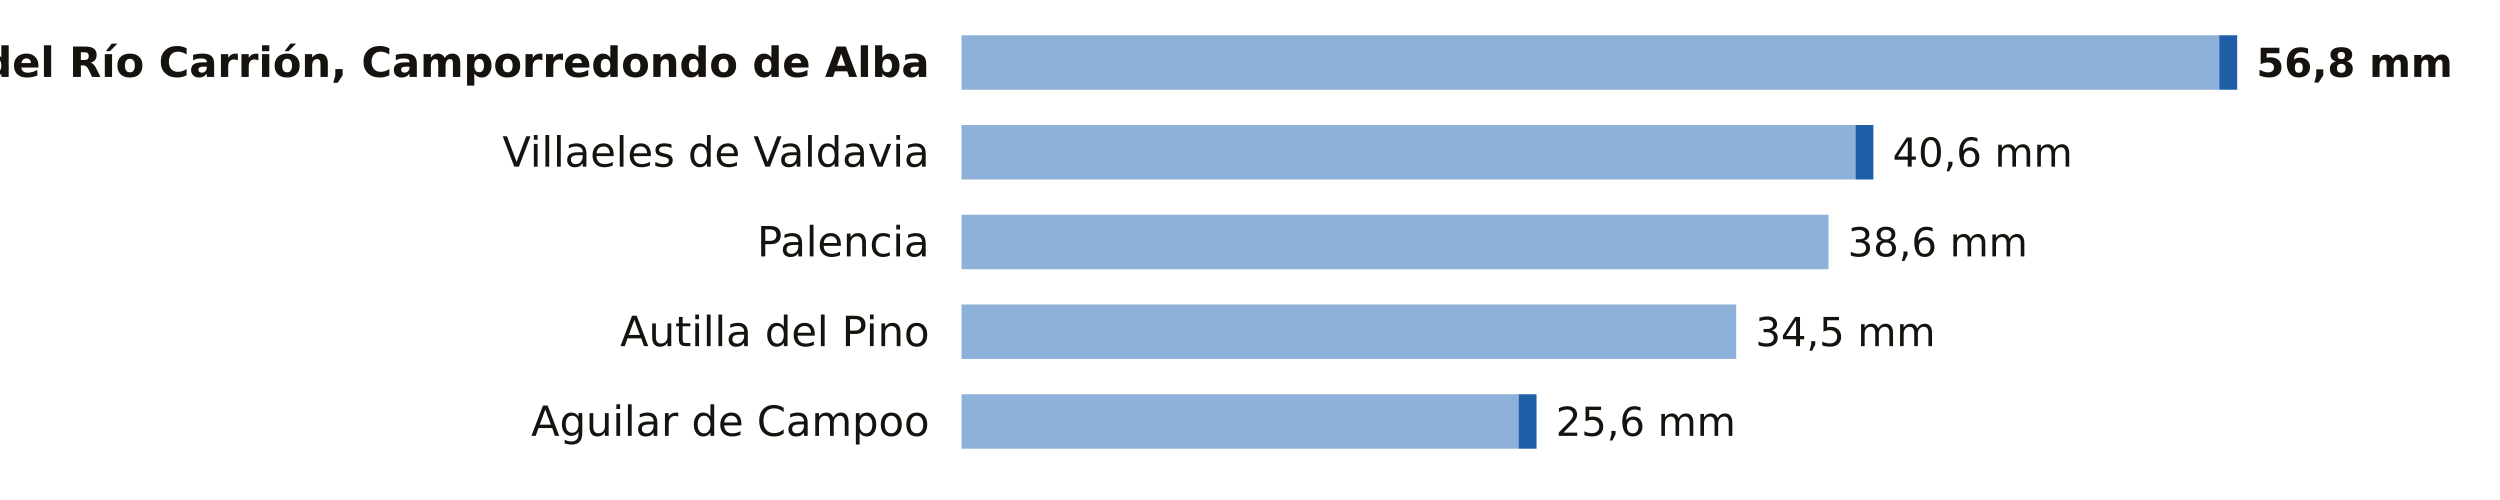
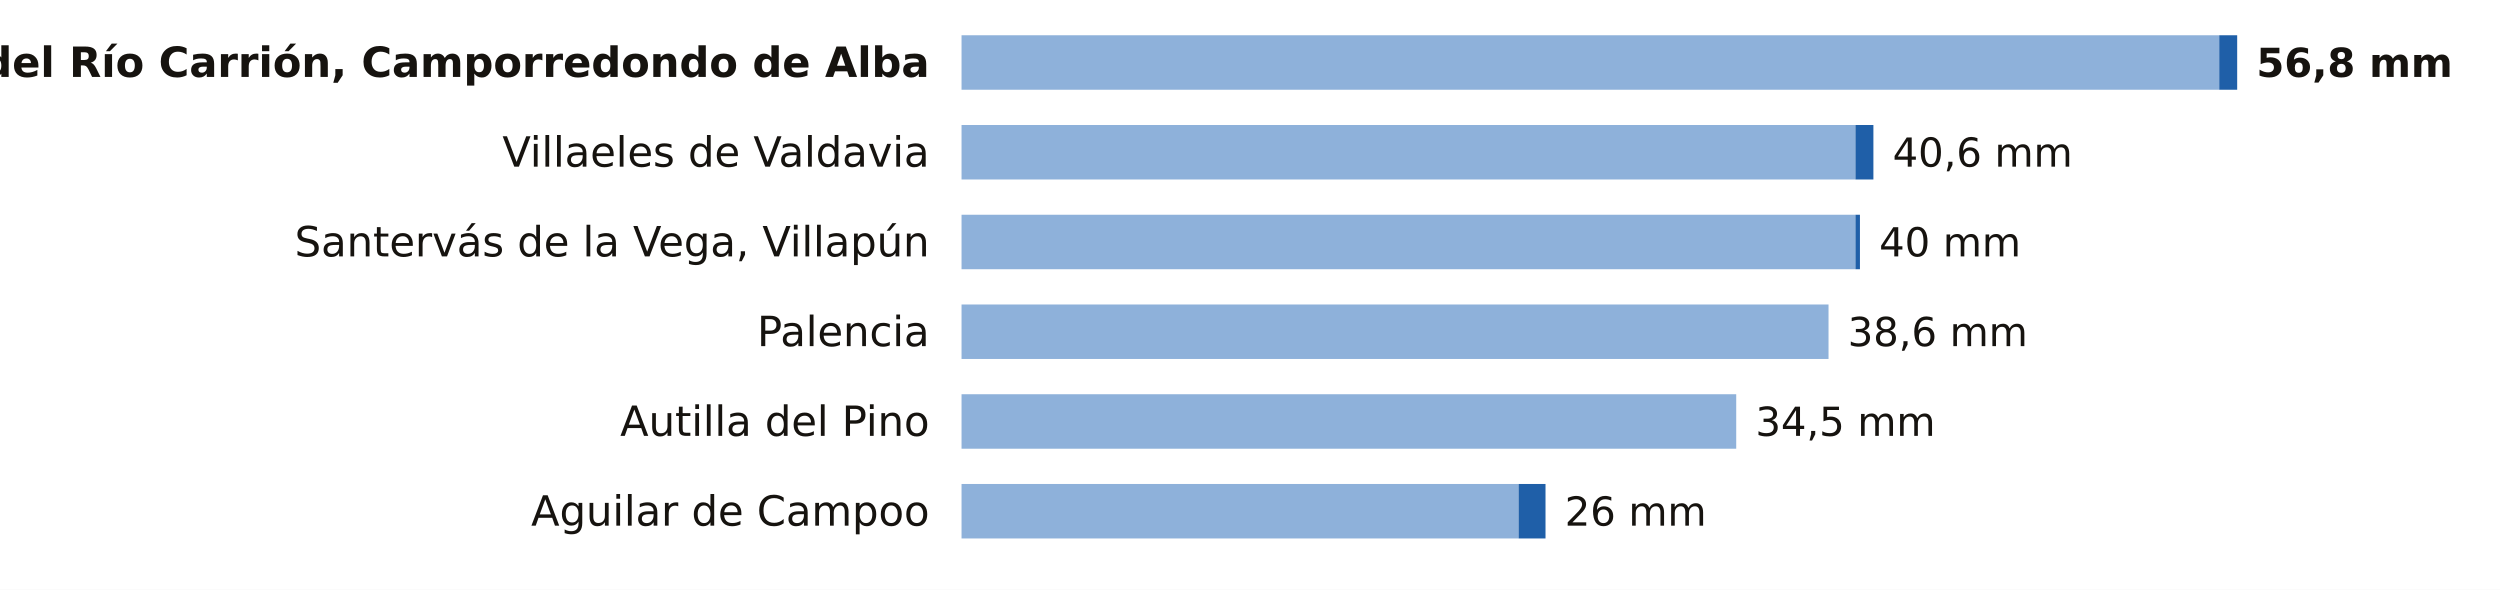
- <svg xmlns="http://www.w3.org/2000/svg" viewBox="0 0 780 156" width="780" height="156" role="img" aria-label="La lluvia de los últimos 7 días en las estaciones de AEMET de Palencia">
-   <rect width="780" height="156" fill="#FFFFFF" />
+ <svg xmlns="http://www.w3.org/2000/svg" viewBox="0 0 780 184" width="780" height="184" role="img" aria-label="La lluvia de los últimos 7 días en las estaciones de AEMET de Palencia">
+   <rect width="780" height="184" fill="#FFFFFF" />
  <text x="290.0" y="24.0" font-size="13" fill="#16130F" text-anchor="end" font-weight="600" font-family="Public Sans, DejaVu Sans, Arial, sans-serif">Velilla del Río Carrión, Camporredondo de Alba</text>
  <rect x="300" y="11" width="392.4" height="17" fill="#8EB1DA" />
  <rect x="692.4" y="11" width="5.6" height="17" fill="#1F5FA8" />
  <text x="704.0" y="24.0" font-size="12.5" fill="#16130F" text-anchor="start" font-weight="700" font-family="Public Sans, DejaVu Sans, Arial, sans-serif">56,8 mm</text>
  <text x="290.0" y="52.0" font-size="13" fill="#16130F" text-anchor="end" font-weight="400" font-family="Public Sans, DejaVu Sans, Arial, sans-serif">Villaeles de Valdavia</text>
  <rect x="300" y="39" width="278.9" height="17" fill="#8EB1DA" />
  <rect x="578.9" y="39" width="5.6" height="17" fill="#1F5FA8" />
  <text x="590.5" y="52.0" font-size="12.5" fill="#16130F" text-anchor="start" font-weight="500" font-family="Public Sans, DejaVu Sans, Arial, sans-serif">40,6 mm</text>
-   <text x="290.0" y="80.0" font-size="13" fill="#16130F" text-anchor="end" font-weight="400" font-family="Public Sans, DejaVu Sans, Arial, sans-serif">Palencia</text>
-   <rect x="300" y="67" width="270.5" height="17" fill="#8EB1DA" />
-   <text x="576.5" y="80.0" font-size="12.5" fill="#16130F" text-anchor="start" font-weight="500" font-family="Public Sans, DejaVu Sans, Arial, sans-serif">38,6 mm</text>
-   <text x="290.0" y="108.0" font-size="13" fill="#16130F" text-anchor="end" font-weight="400" font-family="Public Sans, DejaVu Sans, Arial, sans-serif">Autilla del Pino</text>
-   <rect x="300" y="95" width="241.7" height="17" fill="#8EB1DA" />
-   <text x="547.7" y="108.0" font-size="12.5" fill="#16130F" text-anchor="start" font-weight="500" font-family="Public Sans, DejaVu Sans, Arial, sans-serif">34,5 mm</text>
-   <text x="290.0" y="136.0" font-size="13" fill="#16130F" text-anchor="end" font-weight="400" font-family="Public Sans, DejaVu Sans, Arial, sans-serif">Aguilar de Campoo</text>
-   <rect x="300" y="123" width="173.8" height="17" fill="#8EB1DA" />
-   <rect x="473.8" y="123" width="5.6" height="17" fill="#1F5FA8" />
-   <text x="485.4" y="136.0" font-size="12.5" fill="#16130F" text-anchor="start" font-weight="500" font-family="Public Sans, DejaVu Sans, Arial, sans-serif">25,6 mm</text>
+   <text x="290.0" y="80.0" font-size="13" fill="#16130F" text-anchor="end" font-weight="400" font-family="Public Sans, DejaVu Sans, Arial, sans-serif">Santervás de la Vega, Villapún</text>
+   <rect x="300" y="67" width="278.9" height="17" fill="#8EB1DA" />
+   <rect x="578.9" y="67" width="1.4" height="17" fill="#1F5FA8" />
+   <text x="586.3" y="80.0" font-size="12.5" fill="#16130F" text-anchor="start" font-weight="500" font-family="Public Sans, DejaVu Sans, Arial, sans-serif">40 mm</text>
+   <text x="290.0" y="108.0" font-size="13" fill="#16130F" text-anchor="end" font-weight="400" font-family="Public Sans, DejaVu Sans, Arial, sans-serif">Palencia</text>
+   <rect x="300" y="95" width="270.5" height="17" fill="#8EB1DA" />
+   <text x="576.5" y="108.0" font-size="12.5" fill="#16130F" text-anchor="start" font-weight="500" font-family="Public Sans, DejaVu Sans, Arial, sans-serif">38,6 mm</text>
+   <text x="290.0" y="136.0" font-size="13" fill="#16130F" text-anchor="end" font-weight="400" font-family="Public Sans, DejaVu Sans, Arial, sans-serif">Autilla del Pino</text>
+   <rect x="300" y="123" width="241.7" height="17" fill="#8EB1DA" />
+   <text x="547.7" y="136.0" font-size="12.5" fill="#16130F" text-anchor="start" font-weight="500" font-family="Public Sans, DejaVu Sans, Arial, sans-serif">34,5 mm</text>
+   <text x="290.0" y="164.0" font-size="13" fill="#16130F" text-anchor="end" font-weight="400" font-family="Public Sans, DejaVu Sans, Arial, sans-serif">Aguilar de Campoo</text>
+   <rect x="300" y="151" width="173.8" height="17" fill="#8EB1DA" />
+   <rect x="473.8" y="151" width="8.4" height="17" fill="#1F5FA8" />
+   <text x="488.2" y="164.0" font-size="12.5" fill="#16130F" text-anchor="start" font-weight="500" font-family="Public Sans, DejaVu Sans, Arial, sans-serif">26 mm</text>
</svg>
